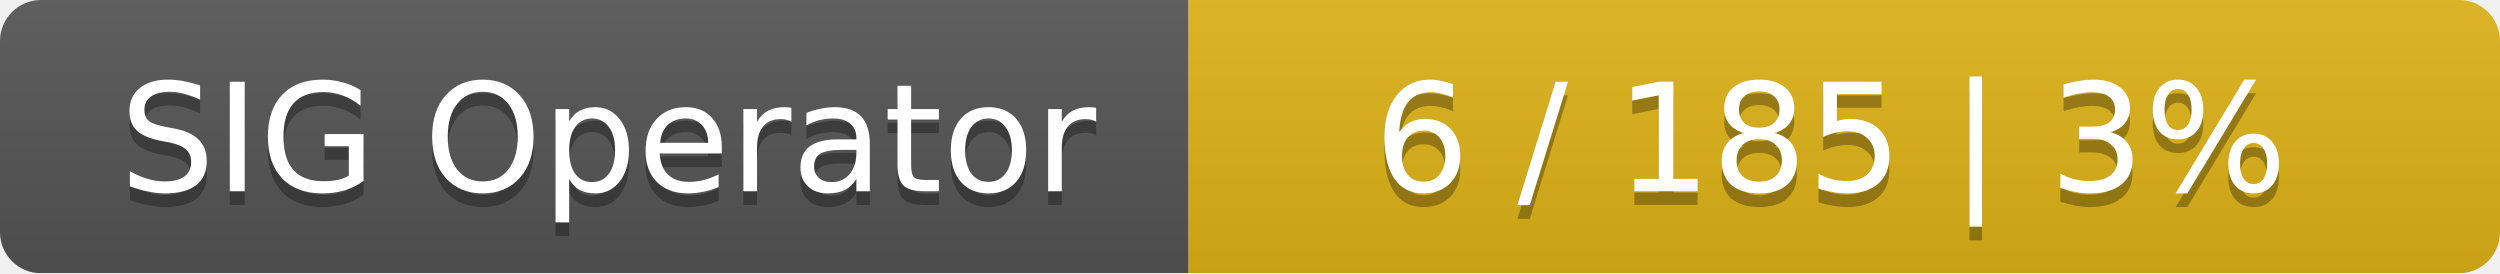
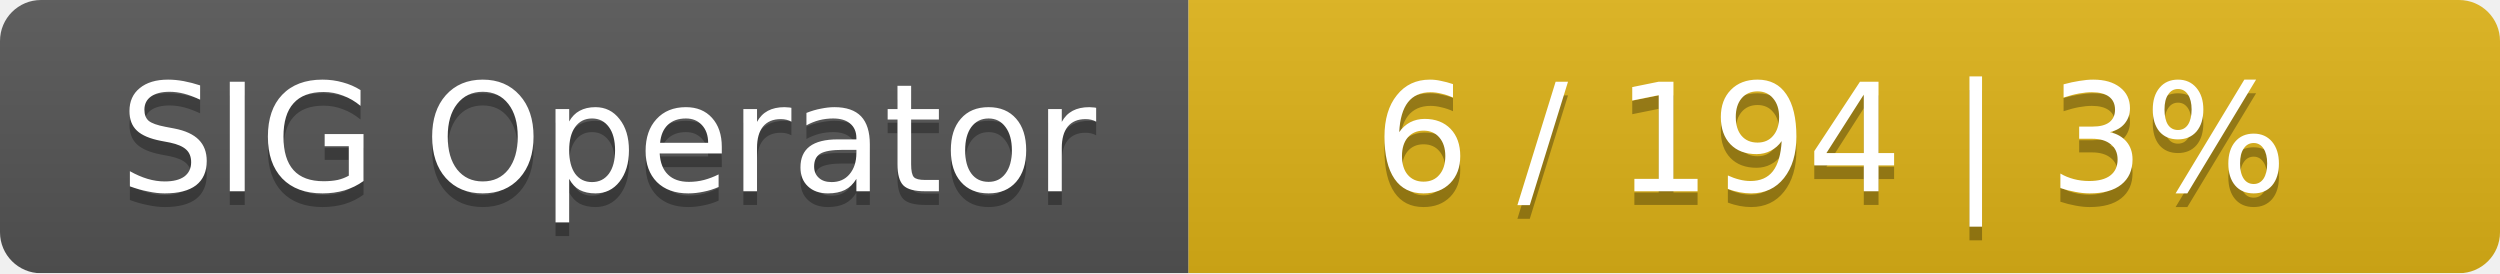
<svg xmlns="http://www.w3.org/2000/svg" width="183" height="20">
  <linearGradient id="smooth" x2="0" y2="100%">
    <stop offset="0" stop-color="#bbb" stop-opacity=".1" />
    <stop offset="1" stop-opacity=".1" />
  </linearGradient>
  <mask id="round">
    <rect width="183" height="20" rx="3" fill="#fff" />
  </mask>
  <g mask="url(#round)">
    <rect width="87" height="20" fill="#555" />
    <rect x="87" width="96" height="20" fill="#dfb317" />
    <rect width="183" height="20" fill="url(#smooth)" />
  </g>
  <g fill="#fff" text-anchor="middle" font-family="DejaVu Sans,Verdana,Geneva,sans-serif" font-size="11">
    <text x="44.5" y="15" fill="#010101" fill-opacity=".3">SIG Operator</text>
    <text x="44.5" y="14">SIG Operator</text>
-     <text x="134" y="15" fill="#010101" fill-opacity=".3">6 / 185    |    3%</text>
-     <text x="134" y="14">6 / 185    |    3%</text>
+     <text x="134" y="15" fill="#010101" fill-opacity=".3">6 / 194    |    3%</text>
+     <text x="134" y="14">6 / 194    |    3%</text>
  </g>
</svg>
